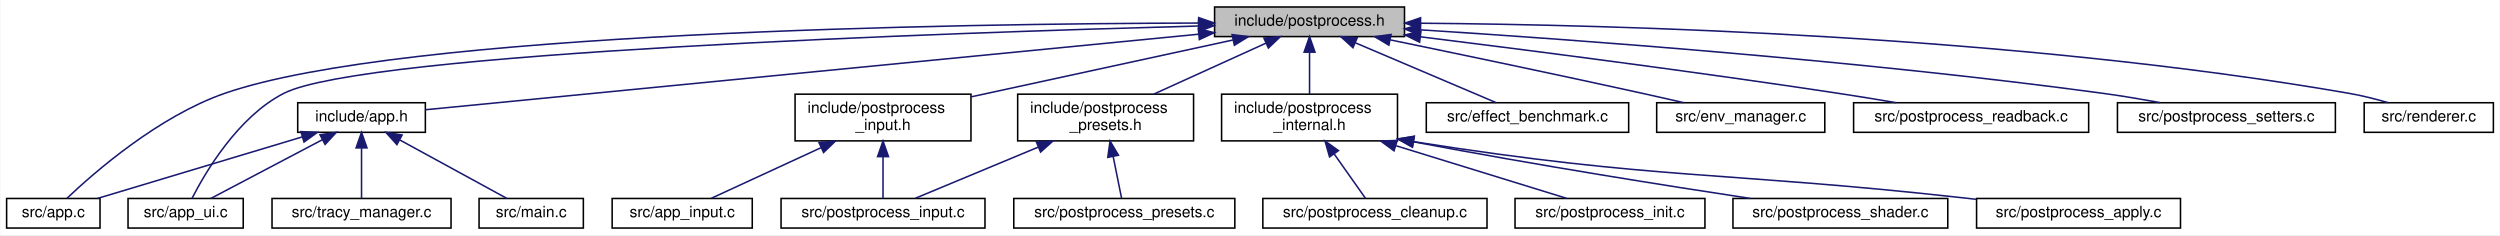
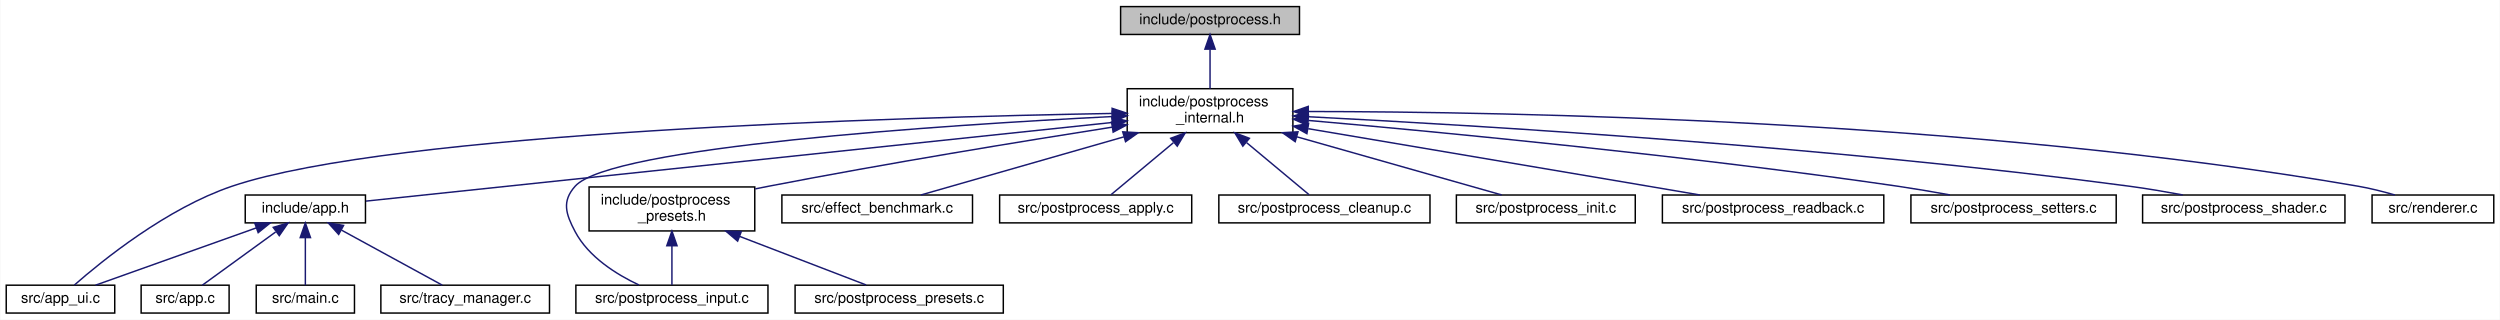
- <svg xmlns="http://www.w3.org/2000/svg" xmlns:xlink="http://www.w3.org/1999/xlink" width="1606pt" height="151pt" viewBox="0.00 0.00 1605.50 151.00">
-   <g id="graph0" class="graph" transform="scale(1 1) rotate(0) translate(4 147)">
-     <polygon fill="white" stroke="transparent" points="-4,4 -4,-147 1601.5,-147 1601.5,4 -4,4" />
+ <svg xmlns="http://www.w3.org/2000/svg" xmlns:xlink="http://www.w3.org/1999/xlink" width="1705pt" height="218pt" viewBox="0.00 0.00 1704.50 218.00">
+   <g id="graph0" class="graph" transform="scale(1 1) rotate(0) translate(4 214)">
+     <polygon fill="white" stroke="transparent" points="-4,4 -4,-214 1700.5,-214 1700.5,4 -4,4" />
    <g id="node1" class="node">
      <g id="a_node1">
-         <a xlink:title="High-level post-processing pipeline and effects.">
-           <polygon fill="#bfbfbf" stroke="black" points="776,-123.5 776,-142.5 898,-142.5 898,-123.5 776,-123.5" />
-           <text text-anchor="middle" x="837" y="-130.5" font-family="Helvetica,sans-Serif" font-size="10.00">include/postprocess.h</text>
+         <a xlink:title="Public API for the post-processing pipeline.">
+           <polygon fill="#bfbfbf" stroke="black" points="760,-190.5 760,-209.5 882,-209.5 882,-190.5 760,-190.5" />
+           <text text-anchor="middle" x="821" y="-197.5" font-family="Helvetica,sans-Serif" font-size="10.00">include/postprocess.h</text>
        </a>
      </g>
    </g>
    <g id="node2" class="node">
      <g id="a_node2">
-         <a xlink:href="app_8h.html" target="_top" xlink:title=" ">
-           <polygon fill="white" stroke="black" points="187,-62 187,-81 269,-81 269,-62 187,-62" />
-           <text text-anchor="middle" x="228" y="-69" font-family="Helvetica,sans-Serif" font-size="10.00">include/app.h</text>
+         <a xlink:href="postprocess__internal_8h.html" target="_top" xlink:title="PostProcess struct definition and internal helpers.">
+           <polygon fill="white" stroke="black" points="764.5,-123.5 764.5,-153.5 877.5,-153.5 877.5,-123.5 764.5,-123.5" />
+           <text text-anchor="start" x="772.5" y="-141.5" font-family="Helvetica,sans-Serif" font-size="10.00">include/postprocess</text>
+           <text text-anchor="middle" x="821" y="-130.5" font-family="Helvetica,sans-Serif" font-size="10.00">_internal.h</text>
        </a>
      </g>
    </g>
    <g id="edge1" class="edge">
-       <path fill="none" stroke="midnightblue" d="M765.7,-125.03C637.31,-112.49 371.14,-86.48 269.07,-76.51" />
-       <polygon fill="midnightblue" stroke="midnightblue" points="765.53,-128.53 775.82,-126.02 766.21,-121.57 765.53,-128.53" />
+       <path fill="none" stroke="midnightblue" d="M821,-180.23C821,-171.59 821,-161.5 821,-153.52" />
+       <polygon fill="midnightblue" stroke="midnightblue" points="817.5,-180.48 821,-190.48 824.5,-180.48 817.5,-180.48" />
    </g>
    <g id="node3" class="node">
      <g id="a_node3">
-         <a xlink:href="app_8c.html" target="_top" xlink:title=" ">
-           <polygon fill="white" stroke="black" points="0,-0.5 0,-19.5 60,-19.5 60,-0.5 0,-0.5" />
-           <text text-anchor="middle" x="30" y="-7.5" font-family="Helvetica,sans-Serif" font-size="10.00">src/app.c</text>
-         </a>
-       </g>
-     </g>
-     <g id="edge17" class="edge">
-       <path fill="none" stroke="midnightblue" d="M765.51,-132.19C611.67,-131.83 253.92,-126.6 140,-87 97.47,-72.21 56.23,-36.19 38.75,-19.61" />
-       <polygon fill="midnightblue" stroke="midnightblue" points="765.78,-135.69 775.79,-132.21 765.79,-128.69 765.78,-135.69" />
-     </g>
-     <g id="node4" class="node">
-       <g id="a_node4">
-         <a xlink:href="app__ui_8c.html" target="_top" xlink:title=" ">
-           <polygon fill="white" stroke="black" points="78,-0.5 78,-19.5 152,-19.5 152,-0.5 78,-0.5" />
-           <text text-anchor="middle" x="115" y="-7.5" font-family="Helvetica,sans-Serif" font-size="10.00">src/app_ui.c</text>
-         </a>
-       </g>
-     </g>
-     <g id="edge18" class="edge">
-       <path fill="none" stroke="midnightblue" d="M765.54,-130.29C605.69,-126.01 229.25,-113.25 178,-87 148.41,-71.84 127.49,-36.01 119.09,-19.55" />
-       <polygon fill="midnightblue" stroke="midnightblue" points="765.66,-133.79 775.75,-130.56 765.84,-126.8 765.66,-133.79" />
-     </g>
-     <g id="node7" class="node">
-       <g id="a_node7">
-         <a xlink:href="postprocess__input_8h.html" target="_top" xlink:title=" ">
-           <polygon fill="white" stroke="black" points="506.5,-56.5 506.5,-86.5 619.5,-86.5 619.5,-56.5 506.5,-56.5" />
-           <text text-anchor="start" x="514.5" y="-74.5" font-family="Helvetica,sans-Serif" font-size="10.00">include/postprocess</text>
-           <text text-anchor="middle" x="563" y="-63.5" font-family="Helvetica,sans-Serif" font-size="10.00">_input.h</text>
-         </a>
-       </g>
-     </g>
-     <g id="edge6" class="edge">
-       <path fill="none" stroke="midnightblue" d="M787.74,-121.3C740.47,-111.04 669.13,-95.55 619.56,-84.78" />
-       <polygon fill="midnightblue" stroke="midnightblue" points="787.23,-124.77 797.74,-123.48 788.71,-117.93 787.23,-124.77" />
-     </g>
-     <g id="node10" class="node">
-       <g id="a_node10">
-         <a xlink:href="postprocess__internal_8h.html" target="_top" xlink:title="Internal declarations shared across postprocess_*.c translation units.">
-           <polygon fill="white" stroke="black" points="780.5,-56.5 780.5,-86.5 893.5,-86.5 893.5,-56.5 780.5,-56.5" />
-           <text text-anchor="start" x="788.5" y="-74.5" font-family="Helvetica,sans-Serif" font-size="10.00">include/postprocess</text>
-           <text text-anchor="middle" x="837" y="-63.5" font-family="Helvetica,sans-Serif" font-size="10.00">_internal.h</text>
-         </a>
-       </g>
-     </g>
-     <g id="edge9" class="edge">
-       <path fill="none" stroke="midnightblue" d="M837,-113.23C837,-104.59 837,-94.5 837,-86.52" />
-       <polygon fill="midnightblue" stroke="midnightblue" points="833.5,-113.48 837,-123.48 840.5,-113.48 833.5,-113.48" />
-     </g>
-     <g id="node15" class="node">
-       <g id="a_node15">
-         <a xlink:href="postprocess__presets_8h.html" target="_top" xlink:title="Extern declarations for predefined post-processing pipeline presets.">
-           <polygon fill="white" stroke="black" points="649.5,-56.5 649.5,-86.5 762.5,-86.5 762.5,-56.5 649.5,-56.5" />
-           <text text-anchor="start" x="657.5" y="-74.5" font-family="Helvetica,sans-Serif" font-size="10.00">include/postprocess</text>
-           <text text-anchor="middle" x="706" y="-63.5" font-family="Helvetica,sans-Serif" font-size="10.00">_presets.h</text>
-         </a>
-       </g>
-     </g>
-     <g id="edge14" class="edge">
-       <path fill="none" stroke="midnightblue" d="M809.11,-119.33C787.91,-109.7 758.77,-96.47 736.87,-86.52" />
-       <polygon fill="midnightblue" stroke="midnightblue" points="807.68,-122.53 818.23,-123.48 810.57,-116.15 807.68,-122.53" />
-     </g>
-     <g id="node17" class="node">
-       <g id="a_node17">
-         <a xlink:href="effect__benchmark_8c.html" target="_top" xlink:title="Automated A/B GPU cost measurement for postprocess effects.">
-           <polygon fill="white" stroke="black" points="912,-62 912,-81 1042,-81 1042,-62 912,-62" />
-           <text text-anchor="middle" x="977" y="-69" font-family="Helvetica,sans-Serif" font-size="10.00">src/effect_benchmark.c</text>
-         </a>
-       </g>
-     </g>
-     <g id="edge19" class="edge">
-       <path fill="none" stroke="midnightblue" d="M866.46,-119.48C893.65,-107.92 933.29,-91.08 956.98,-81.01" />
-       <polygon fill="midnightblue" stroke="midnightblue" points="864.89,-116.34 857.06,-123.48 867.63,-122.78 864.89,-116.34" />
-     </g>
-     <g id="node18" class="node">
-       <g id="a_node18">
-         <a xlink:href="env__manager_8c.html" target="_top" xlink:title=" ">
-           <polygon fill="white" stroke="black" points="1060,-62 1060,-81 1168,-81 1168,-62 1060,-62" />
-           <text text-anchor="middle" x="1114" y="-69" font-family="Helvetica,sans-Serif" font-size="10.00">src/env_manager.c</text>
-         </a>
-       </g>
-     </g>
-     <g id="edge20" class="edge">
-       <path fill="none" stroke="midnightblue" d="M888.91,-121.37C932.28,-112.42 995.74,-99.17 1051,-87 1059.55,-85.12 1068.74,-83.04 1077.38,-81.05" />
-       <polygon fill="midnightblue" stroke="midnightblue" points="887.96,-117.99 878.88,-123.44 889.38,-124.85 887.96,-117.99" />
-     </g>
-     <g id="node19" class="node">
-       <g id="a_node19">
-         <a xlink:href="postprocess__readback_8c.html" target="_top" xlink:title=" ">
-           <polygon fill="white" stroke="black" points="1186.5,-62 1186.5,-81 1337.5,-81 1337.5,-62 1186.5,-62" />
-           <text text-anchor="middle" x="1262" y="-69" font-family="Helvetica,sans-Serif" font-size="10.00">src/postprocess_readback.c</text>
-         </a>
-       </g>
-     </g>
-     <g id="edge21" class="edge">
-       <path fill="none" stroke="midnightblue" d="M908.51,-123.32C977.39,-114.78 1084.47,-101.01 1177,-87 1188.99,-85.18 1201.9,-83.07 1213.95,-81.02" />
-       <polygon fill="midnightblue" stroke="midnightblue" points="907.7,-119.9 898.21,-124.6 908.56,-126.84 907.7,-119.9" />
-     </g>
-     <g id="node20" class="node">
-       <g id="a_node20">
-         <a xlink:href="postprocess__setters_8c.html" target="_top" xlink:title=" ">
-           <polygon fill="white" stroke="black" points="1356,-62 1356,-81 1496,-81 1496,-62 1356,-62" />
-           <text text-anchor="middle" x="1426" y="-69" font-family="Helvetica,sans-Serif" font-size="10.00">src/postprocess_setters.c</text>
-         </a>
-       </g>
-     </g>
-     <g id="edge22" class="edge">
-       <path fill="none" stroke="midnightblue" d="M908.21,-127.83C1007.01,-121.56 1191.11,-108.14 1347,-87 1358.88,-85.39 1371.7,-83.22 1383.48,-81.06" />
-       <polygon fill="midnightblue" stroke="midnightblue" points="907.81,-124.34 898.05,-128.47 908.25,-131.33 907.81,-124.34" />
-     </g>
-     <g id="node21" class="node">
-       <g id="a_node21">
-         <a xlink:href="renderer_8c.html" target="_top" xlink:title=" ">
-           <polygon fill="white" stroke="black" points="1514.5,-62 1514.5,-81 1597.5,-81 1597.5,-62 1514.5,-62" />
-           <text text-anchor="middle" x="1556" y="-69" font-family="Helvetica,sans-Serif" font-size="10.00">src/renderer.c</text>
-         </a>
-       </g>
-     </g>
-     <g id="edge23" class="edge">
-       <path fill="none" stroke="midnightblue" d="M908.33,-132.08C1031.13,-131.13 1290.03,-124.37 1505,-87 1513.25,-85.57 1522.08,-83.32 1530.04,-81.02" />
-       <polygon fill="midnightblue" stroke="midnightblue" points="908.28,-128.58 898.3,-132.15 908.32,-135.58 908.28,-128.58" />
+         <a xlink:href="app_8h.html" target="_top" xlink:title=" ">
+           <polygon fill="white" stroke="black" points="163,-62 163,-81 245,-81 245,-62 163,-62" />
+           <text text-anchor="middle" x="204" y="-69" font-family="Helvetica,sans-Serif" font-size="10.00">include/app.h</text>
+         </a>
+       </g>
    </g>
    <g id="edge2" class="edge">
-       <path fill="none" stroke="midnightblue" d="M189.83,-59.03C151.34,-47.46 92.84,-29.88 58.32,-19.51" />
-       <polygon fill="midnightblue" stroke="midnightblue" points="189.05,-62.45 199.63,-61.98 191.06,-55.75 189.05,-62.45" />
-     </g>
-     <g id="edge3" class="edge">
-       <path fill="none" stroke="midnightblue" d="M202.76,-57.21C180.88,-45.69 149.86,-29.36 131.16,-19.51" />
-       <polygon fill="midnightblue" stroke="midnightblue" points="201.33,-60.41 211.81,-61.98 204.59,-54.22 201.33,-60.41" />
+       <path fill="none" stroke="midnightblue" d="M754.28,-130.47C626.36,-116.99 350.03,-87.88 245.34,-76.85" />
+       <polygon fill="midnightblue" stroke="midnightblue" points="754.02,-133.96 764.34,-131.53 754.76,-127 754.02,-133.96" />
    </g>
    <g id="node5" class="node">
      <g id="a_node5">
-         <a xlink:href="main_8c.html" target="_top" xlink:title=" ">
-           <polygon fill="white" stroke="black" points="303.5,-0.5 303.5,-19.5 370.5,-19.5 370.5,-0.5 303.5,-0.5" />
-           <text text-anchor="middle" x="337" y="-7.5" font-family="Helvetica,sans-Serif" font-size="10.00">src/main.c</text>
-         </a>
-       </g>
-     </g>
-     <g id="edge4" class="edge">
-       <path fill="none" stroke="midnightblue" d="M252.63,-57.06C273.72,-45.54 303.46,-29.31 321.41,-19.51" />
-       <polygon fill="midnightblue" stroke="midnightblue" points="250.72,-54.11 243.62,-61.98 254.07,-60.26 250.72,-54.11" />
-     </g>
-     <g id="node6" class="node">
-       <g id="a_node6">
-         <a xlink:href="tracy__manager_8c.html" target="_top" xlink:title=" ">
-           <polygon fill="white" stroke="black" points="170.5,-0.5 170.5,-19.5 285.5,-19.5 285.5,-0.5 170.5,-0.5" />
-           <text text-anchor="middle" x="228" y="-7.5" font-family="Helvetica,sans-Serif" font-size="10.00">src/tracy_manager.c</text>
-         </a>
-       </g>
-     </g>
-     <g id="edge5" class="edge">
-       <path fill="none" stroke="midnightblue" d="M228,-51.82C228,-41 228,-27.9 228,-19.51" />
-       <polygon fill="midnightblue" stroke="midnightblue" points="224.5,-51.98 228,-61.98 231.5,-51.98 224.5,-51.98" />
+         <a xlink:href="app__ui_8c.html" target="_top" xlink:title=" ">
+           <polygon fill="white" stroke="black" points="0,-0.5 0,-19.5 74,-19.5 74,-0.5 0,-0.5" />
+           <text text-anchor="middle" x="37" y="-7.5" font-family="Helvetica,sans-Serif" font-size="10.00">src/app_ui.c</text>
+         </a>
+       </g>
+     </g>
+     <g id="edge10" class="edge">
+       <path fill="none" stroke="midnightblue" d="M754.1,-136.63C607.81,-134.04 263.79,-124.09 154,-87 109.48,-71.96 65.25,-36.07 46.43,-19.57" />
+       <polygon fill="midnightblue" stroke="midnightblue" points="754.22,-140.13 764.28,-136.8 754.34,-133.13 754.22,-140.13" />
    </g>
    <g id="node8" class="node">
      <g id="a_node8">
-         <a xlink:href="app__input_8c.html" target="_top" xlink:title=" ">
-           <polygon fill="white" stroke="black" points="389,-0.5 389,-19.5 479,-19.5 479,-0.5 389,-0.5" />
-           <text text-anchor="middle" x="434" y="-7.5" font-family="Helvetica,sans-Serif" font-size="10.00">src/app_input.c</text>
+         <a xlink:href="postprocess__presets_8h.html" target="_top" xlink:title="Extern declarations for predefined post-processing pipeline presets.">
+           <polygon fill="white" stroke="black" points="397.5,-56.5 397.5,-86.5 510.5,-86.5 510.5,-56.5 397.5,-56.5" />
+           <text text-anchor="start" x="405.5" y="-74.5" font-family="Helvetica,sans-Serif" font-size="10.00">include/postprocess</text>
+           <text text-anchor="middle" x="454" y="-63.5" font-family="Helvetica,sans-Serif" font-size="10.00">_presets.h</text>
        </a>
      </g>
    </g>
    <g id="edge7" class="edge">
-       <path fill="none" stroke="midnightblue" d="M523.07,-52.08C499.64,-41.28 471.12,-28.12 452.77,-19.66" />
-       <polygon fill="midnightblue" stroke="midnightblue" points="521.88,-55.39 532.43,-56.4 524.81,-49.03 521.88,-55.39" />
+       <path fill="none" stroke="midnightblue" d="M754.36,-127.3C693.25,-117.71 600.32,-102.55 520,-87 517.01,-86.42 513.94,-85.81 510.84,-85.18" />
+       <polygon fill="midnightblue" stroke="midnightblue" points="753.84,-130.76 764.26,-128.85 754.92,-123.85 753.84,-130.76" />
    </g>
    <g id="node9" class="node">
      <g id="a_node9">
        <a xlink:href="postprocess__input_8c.html" target="_top" xlink:title=" ">
-           <polygon fill="white" stroke="black" points="497.5,-0.5 497.5,-19.5 628.5,-19.5 628.5,-0.5 497.5,-0.5" />
-           <text text-anchor="middle" x="563" y="-7.5" font-family="Helvetica,sans-Serif" font-size="10.00">src/postprocess_input.c</text>
-         </a>
-       </g>
-     </g>
-     <g id="edge8" class="edge">
-       <path fill="none" stroke="midnightblue" d="M563,-46.29C563,-36.86 563,-26.65 563,-19.66" />
-       <polygon fill="midnightblue" stroke="midnightblue" points="559.5,-46.4 563,-56.4 566.5,-46.4 559.5,-46.4" />
+           <polygon fill="white" stroke="black" points="388.5,-0.5 388.5,-19.5 519.5,-19.5 519.5,-0.5 388.5,-0.5" />
+           <text text-anchor="middle" x="454" y="-7.5" font-family="Helvetica,sans-Serif" font-size="10.00">src/postprocess_input.c</text>
+         </a>
+       </g>
+     </g>
+     <g id="edge15" class="edge">
+       <path fill="none" stroke="midnightblue" d="M754.29,-134.52C638.88,-128.67 411.9,-113.85 388,-87 378.84,-76.71 381.56,-68.18 388,-56 397.14,-38.71 416.23,-26.82 431.54,-19.62" />
+       <polygon fill="midnightblue" stroke="midnightblue" points="754.27,-138.02 764.43,-135.02 754.62,-131.03 754.27,-138.02" />
    </g>
    <g id="node11" class="node">
      <g id="a_node11">
-         <a xlink:href="postprocess__apply_8c.html" target="_top" xlink:title=" ">
-           <polygon fill="white" stroke="black" points="1265.5,-0.5 1265.5,-19.5 1396.5,-19.5 1396.5,-0.5 1265.5,-0.5" />
-           <text text-anchor="middle" x="1331" y="-7.5" font-family="Helvetica,sans-Serif" font-size="10.00">src/postprocess_apply.c</text>
-         </a>
-       </g>
-     </g>
-     <g id="edge10" class="edge">
-       <path fill="none" stroke="midnightblue" d="M903.79,-56C1060.43,-31.29 1102.47,-37.04 1256,-20 1259,-19.67 1262.06,-19.32 1265.16,-18.97" />
-       <polygon fill="midnightblue" stroke="midnightblue" points="903.13,-52.56 893.8,-57.59 904.23,-59.47 903.13,-52.56" />
+         <a xlink:href="effect__benchmark_8c.html" target="_top" xlink:title="Automated A/B GPU cost measurement for postprocess effects.">
+           <polygon fill="white" stroke="black" points="529,-62 529,-81 659,-81 659,-62 529,-62" />
+           <text text-anchor="middle" x="594" y="-69" font-family="Helvetica,sans-Serif" font-size="10.00">src/effect_benchmark.c</text>
+         </a>
+       </g>
+     </g>
+     <g id="edge11" class="edge">
+       <path fill="none" stroke="midnightblue" d="M762.23,-120.67C717.86,-107.97 658.83,-91.06 623.78,-81.03" />
+       <polygon fill="midnightblue" stroke="midnightblue" points="761.45,-124.09 772.02,-123.48 763.37,-117.36 761.45,-124.09" />
    </g>
    <g id="node12" class="node">
      <g id="a_node12">
-         <a xlink:href="postprocess__cleanup_8c.html" target="_top" xlink:title=" ">
-           <polygon fill="white" stroke="black" points="807,-0.5 807,-19.5 951,-19.5 951,-0.5 807,-0.5" />
-           <text text-anchor="middle" x="879" y="-7.5" font-family="Helvetica,sans-Serif" font-size="10.00">src/postprocess_cleanup.c</text>
-         </a>
-       </g>
-     </g>
-     <g id="edge11" class="edge">
-       <path fill="none" stroke="midnightblue" d="M852.81,-48.1C859.81,-38.19 867.63,-27.11 872.89,-19.66" />
-       <polygon fill="midnightblue" stroke="midnightblue" points="849.86,-46.21 846.95,-56.4 855.58,-50.25 849.86,-46.21" />
+         <a xlink:href="postprocess__apply_8c.html" target="_top" xlink:title=" ">
+           <polygon fill="white" stroke="black" points="677.5,-62 677.5,-81 808.5,-81 808.5,-62 677.5,-62" />
+           <text text-anchor="middle" x="743" y="-69" font-family="Helvetica,sans-Serif" font-size="10.00">src/postprocess_apply.c</text>
+         </a>
+       </g>
+     </g>
+     <g id="edge12" class="edge">
+       <path fill="none" stroke="midnightblue" d="M796.01,-116.67C781.6,-104.67 764.26,-90.22 753.43,-81.19" />
+       <polygon fill="midnightblue" stroke="midnightblue" points="794.15,-119.68 804.08,-123.4 798.63,-114.31 794.15,-119.68" />
    </g>
    <g id="node13" class="node">
      <g id="a_node13">
-         <a xlink:href="postprocess__init_8c.html" target="_top" xlink:title=" ">
-           <polygon fill="white" stroke="black" points="969,-0.5 969,-19.5 1091,-19.5 1091,-0.5 969,-0.5" />
-           <text text-anchor="middle" x="1030" y="-7.5" font-family="Helvetica,sans-Serif" font-size="10.00">src/postprocess_init.c</text>
-         </a>
-       </g>
-     </g>
-     <g id="edge12" class="edge">
-       <path fill="none" stroke="midnightblue" d="M892.6,-53.36C928.5,-42.29 973.67,-28.37 1002.2,-19.57" />
-       <polygon fill="midnightblue" stroke="midnightblue" points="891.26,-50.11 882.74,-56.4 893.33,-56.8 891.26,-50.11" />
+         <a xlink:href="postprocess__cleanup_8c.html" target="_top" xlink:title=" ">
+           <polygon fill="white" stroke="black" points="827,-62 827,-81 971,-81 971,-62 827,-62" />
+           <text text-anchor="middle" x="899" y="-69" font-family="Helvetica,sans-Serif" font-size="10.00">src/postprocess_cleanup.c</text>
+         </a>
+       </g>
+     </g>
+     <g id="edge13" class="edge">
+       <path fill="none" stroke="midnightblue" d="M845.99,-116.67C860.4,-104.67 877.74,-90.22 888.57,-81.19" />
+       <polygon fill="midnightblue" stroke="midnightblue" points="843.37,-114.31 837.92,-123.4 847.85,-119.68 843.37,-114.31" />
    </g>
    <g id="node14" class="node">
      <g id="a_node14">
-         <a xlink:href="postprocess__shader_8c.html" target="_top" xlink:title=" ">
-           <polygon fill="white" stroke="black" points="1109,-0.5 1109,-19.5 1247,-19.5 1247,-0.5 1109,-0.5" />
-           <text text-anchor="middle" x="1178" y="-7.5" font-family="Helvetica,sans-Serif" font-size="10.00">src/postprocess_shader.c</text>
-         </a>
-       </g>
-     </g>
-     <g id="edge13" class="edge">
-       <path fill="none" stroke="midnightblue" d="M903.68,-55.93C984.44,-40.63 1066.58,-27.65 1120.16,-19.53" />
-       <polygon fill="midnightblue" stroke="midnightblue" points="903.01,-52.5 893.84,-57.81 904.32,-59.37 903.01,-52.5" />
-     </g>
-     <g id="edge15" class="edge">
-       <path fill="none" stroke="midnightblue" d="M662.78,-52.52C636.61,-41.63 604.42,-28.23 583.81,-19.66" />
-       <polygon fill="midnightblue" stroke="midnightblue" points="661.53,-55.79 672.11,-56.4 664.22,-49.33 661.53,-55.79" />
+         <a xlink:href="postprocess__init_8c.html" target="_top" xlink:title=" ">
+           <polygon fill="white" stroke="black" points="989,-62 989,-81 1111,-81 1111,-62 989,-62" />
+           <text text-anchor="middle" x="1050" y="-69" font-family="Helvetica,sans-Serif" font-size="10.00">src/postprocess_init.c</text>
+         </a>
+       </g>
+     </g>
+     <g id="edge14" class="edge">
+       <path fill="none" stroke="midnightblue" d="M880.29,-120.67C925.05,-107.97 984.6,-91.06 1019.95,-81.03" />
+       <polygon fill="midnightblue" stroke="midnightblue" points="879.07,-117.38 870.41,-123.48 880.98,-124.11 879.07,-117.38" />
+     </g>
+     <g id="node15" class="node">
+       <g id="a_node15">
+         <a xlink:href="postprocess__readback_8c.html" target="_top" xlink:title=" ">
+           <polygon fill="white" stroke="black" points="1129.5,-62 1129.5,-81 1280.5,-81 1280.5,-62 1129.5,-62" />
+           <text text-anchor="middle" x="1205" y="-69" font-family="Helvetica,sans-Serif" font-size="10.00">src/postprocess_readback.c</text>
+         </a>
+       </g>
+     </g>
+     <g id="edge16" class="edge">
+       <path fill="none" stroke="midnightblue" d="M887.97,-126.22C948.57,-116.01 1040.27,-100.53 1120,-87 1131.36,-85.07 1143.58,-82.99 1155.11,-81.02" />
+       <polygon fill="midnightblue" stroke="midnightblue" points="887.05,-122.83 877.77,-127.94 888.21,-129.73 887.05,-122.83" />
    </g>
    <g id="node16" class="node">
      <g id="a_node16">
+         <a xlink:href="postprocess__setters_8c.html" target="_top" xlink:title=" ">
+           <polygon fill="white" stroke="black" points="1299,-62 1299,-81 1439,-81 1439,-62 1299,-62" />
+           <text text-anchor="middle" x="1369" y="-69" font-family="Helvetica,sans-Serif" font-size="10.00">src/postprocess_setters.c</text>
+         </a>
+       </g>
+     </g>
+     <g id="edge17" class="edge">
+       <path fill="none" stroke="midnightblue" d="M888.04,-131.86C979.24,-123.83 1147.39,-107.74 1290,-87 1301.59,-85.31 1314.08,-83.17 1325.63,-81.06" />
+       <polygon fill="midnightblue" stroke="midnightblue" points="887.5,-128.39 877.84,-132.75 888.11,-135.37 887.5,-128.39" />
+     </g>
+     <g id="node17" class="node">
+       <g id="a_node17">
+         <a xlink:href="postprocess__shader_8c.html" target="_top" xlink:title=" ">
+           <polygon fill="white" stroke="black" points="1457,-62 1457,-81 1595,-81 1595,-62 1457,-62" />
+           <text text-anchor="middle" x="1526" y="-69" font-family="Helvetica,sans-Serif" font-size="10.00">src/postprocess_shader.c</text>
+         </a>
+       </g>
+     </g>
+     <g id="edge18" class="edge">
+       <path fill="none" stroke="midnightblue" d="M887.89,-134.39C1002.8,-128.54 1244.93,-113.98 1448,-87 1459.88,-85.42 1472.69,-83.24 1484.43,-81.05" />
+       <polygon fill="midnightblue" stroke="midnightblue" points="887.65,-130.9 877.84,-134.89 888,-137.89 887.65,-130.9" />
+     </g>
+     <g id="node18" class="node">
+       <g id="a_node18">
+         <a xlink:href="renderer_8c.html" target="_top" xlink:title=" ">
+           <polygon fill="white" stroke="black" points="1613.5,-62 1613.5,-81 1696.5,-81 1696.5,-62 1613.5,-62" />
+           <text text-anchor="middle" x="1655" y="-69" font-family="Helvetica,sans-Serif" font-size="10.00">src/renderer.c</text>
+         </a>
+       </g>
+     </g>
+     <g id="edge19" class="edge">
+       <path fill="none" stroke="midnightblue" d="M888.25,-137.95C1024.4,-137.82 1342.01,-132.16 1604,-87 1612.25,-85.58 1621.09,-83.33 1629.04,-81.03" />
+       <polygon fill="midnightblue" stroke="midnightblue" points="887.98,-134.45 877.98,-137.95 887.98,-141.45 887.98,-134.45" />
+     </g>
+     <g id="node4" class="node">
+       <g id="a_node4">
+         <a xlink:href="app_8c.html" target="_top" xlink:title=" ">
+           <polygon fill="white" stroke="black" points="92,-0.5 92,-19.5 152,-19.5 152,-0.5 92,-0.5" />
+           <text text-anchor="middle" x="122" y="-7.5" font-family="Helvetica,sans-Serif" font-size="10.00">src/app.c</text>
+         </a>
+       </g>
+     </g>
+     <g id="edge3" class="edge">
+       <path fill="none" stroke="midnightblue" d="M183.73,-55.79C168,-44.38 146.75,-28.96 133.73,-19.51" />
+       <polygon fill="midnightblue" stroke="midnightblue" points="182.1,-58.93 192.25,-61.98 186.21,-53.27 182.1,-58.93" />
+     </g>
+     <g id="edge4" class="edge">
+       <path fill="none" stroke="midnightblue" d="M170.55,-58.58C138.09,-47.02 89.63,-29.75 60.88,-19.51" />
+       <polygon fill="midnightblue" stroke="midnightblue" points="169.48,-61.92 180.07,-61.98 171.83,-55.32 169.48,-61.92" />
+     </g>
+     <g id="node6" class="node">
+       <g id="a_node6">
+         <a xlink:href="main_8c.html" target="_top" xlink:title=" ">
+           <polygon fill="white" stroke="black" points="170.5,-0.5 170.5,-19.5 237.5,-19.5 237.5,-0.5 170.5,-0.5" />
+           <text text-anchor="middle" x="204" y="-7.5" font-family="Helvetica,sans-Serif" font-size="10.00">src/main.c</text>
+         </a>
+       </g>
+     </g>
+     <g id="edge5" class="edge">
+       <path fill="none" stroke="midnightblue" d="M204,-51.82C204,-41 204,-27.9 204,-19.51" />
+       <polygon fill="midnightblue" stroke="midnightblue" points="200.5,-51.98 204,-61.98 207.5,-51.98 200.5,-51.98" />
+     </g>
+     <g id="node7" class="node">
+       <g id="a_node7">
+         <a xlink:href="tracy__manager_8c.html" target="_top" xlink:title=" ">
+           <polygon fill="white" stroke="black" points="255.5,-0.5 255.5,-19.5 370.5,-19.5 370.5,-0.5 255.5,-0.5" />
+           <text text-anchor="middle" x="313" y="-7.5" font-family="Helvetica,sans-Serif" font-size="10.00">src/tracy_manager.c</text>
+         </a>
+       </g>
+     </g>
+     <g id="edge6" class="edge">
+       <path fill="none" stroke="midnightblue" d="M228.63,-57.06C249.72,-45.54 279.46,-29.31 297.41,-19.51" />
+       <polygon fill="midnightblue" stroke="midnightblue" points="226.72,-54.11 219.62,-61.98 230.07,-60.26 226.72,-54.11" />
+     </g>
+     <g id="edge8" class="edge">
+       <path fill="none" stroke="midnightblue" d="M454,-46.29C454,-36.86 454,-26.65 454,-19.66" />
+       <polygon fill="midnightblue" stroke="midnightblue" points="450.5,-46.4 454,-56.4 457.5,-46.4 450.5,-46.4" />
+     </g>
+     <g id="node10" class="node">
+       <g id="a_node10">
        <a xlink:href="postprocess__presets_8c.html" target="_top" xlink:title="Definitions of predefined post-processing pipeline configurations.">
-           <polygon fill="white" stroke="black" points="647,-0.5 647,-19.5 789,-19.5 789,-0.5 647,-0.5" />
-           <text text-anchor="middle" x="718" y="-7.5" font-family="Helvetica,sans-Serif" font-size="10.00">src/postprocess_presets.c</text>
-         </a>
-       </g>
-     </g>
-     <g id="edge16" class="edge">
-       <path fill="none" stroke="midnightblue" d="M710.82,-46.59C712.74,-37.08 714.83,-26.73 716.25,-19.66" />
-       <polygon fill="midnightblue" stroke="midnightblue" points="707.39,-45.9 708.84,-56.4 714.25,-47.29 707.39,-45.9" />
+           <polygon fill="white" stroke="black" points="538,-0.5 538,-19.5 680,-19.5 680,-0.5 538,-0.5" />
+           <text text-anchor="middle" x="609" y="-7.5" font-family="Helvetica,sans-Serif" font-size="10.00">src/postprocess_presets.c</text>
+         </a>
+       </g>
+     </g>
+     <g id="edge9" class="edge">
+       <path fill="none" stroke="midnightblue" d="M500.11,-52.8C528.6,-41.86 563.91,-28.31 586.45,-19.66" />
+       <polygon fill="midnightblue" stroke="midnightblue" points="498.81,-49.55 490.73,-56.4 501.32,-56.08 498.81,-49.55" />
    </g>
  </g>
</svg>
